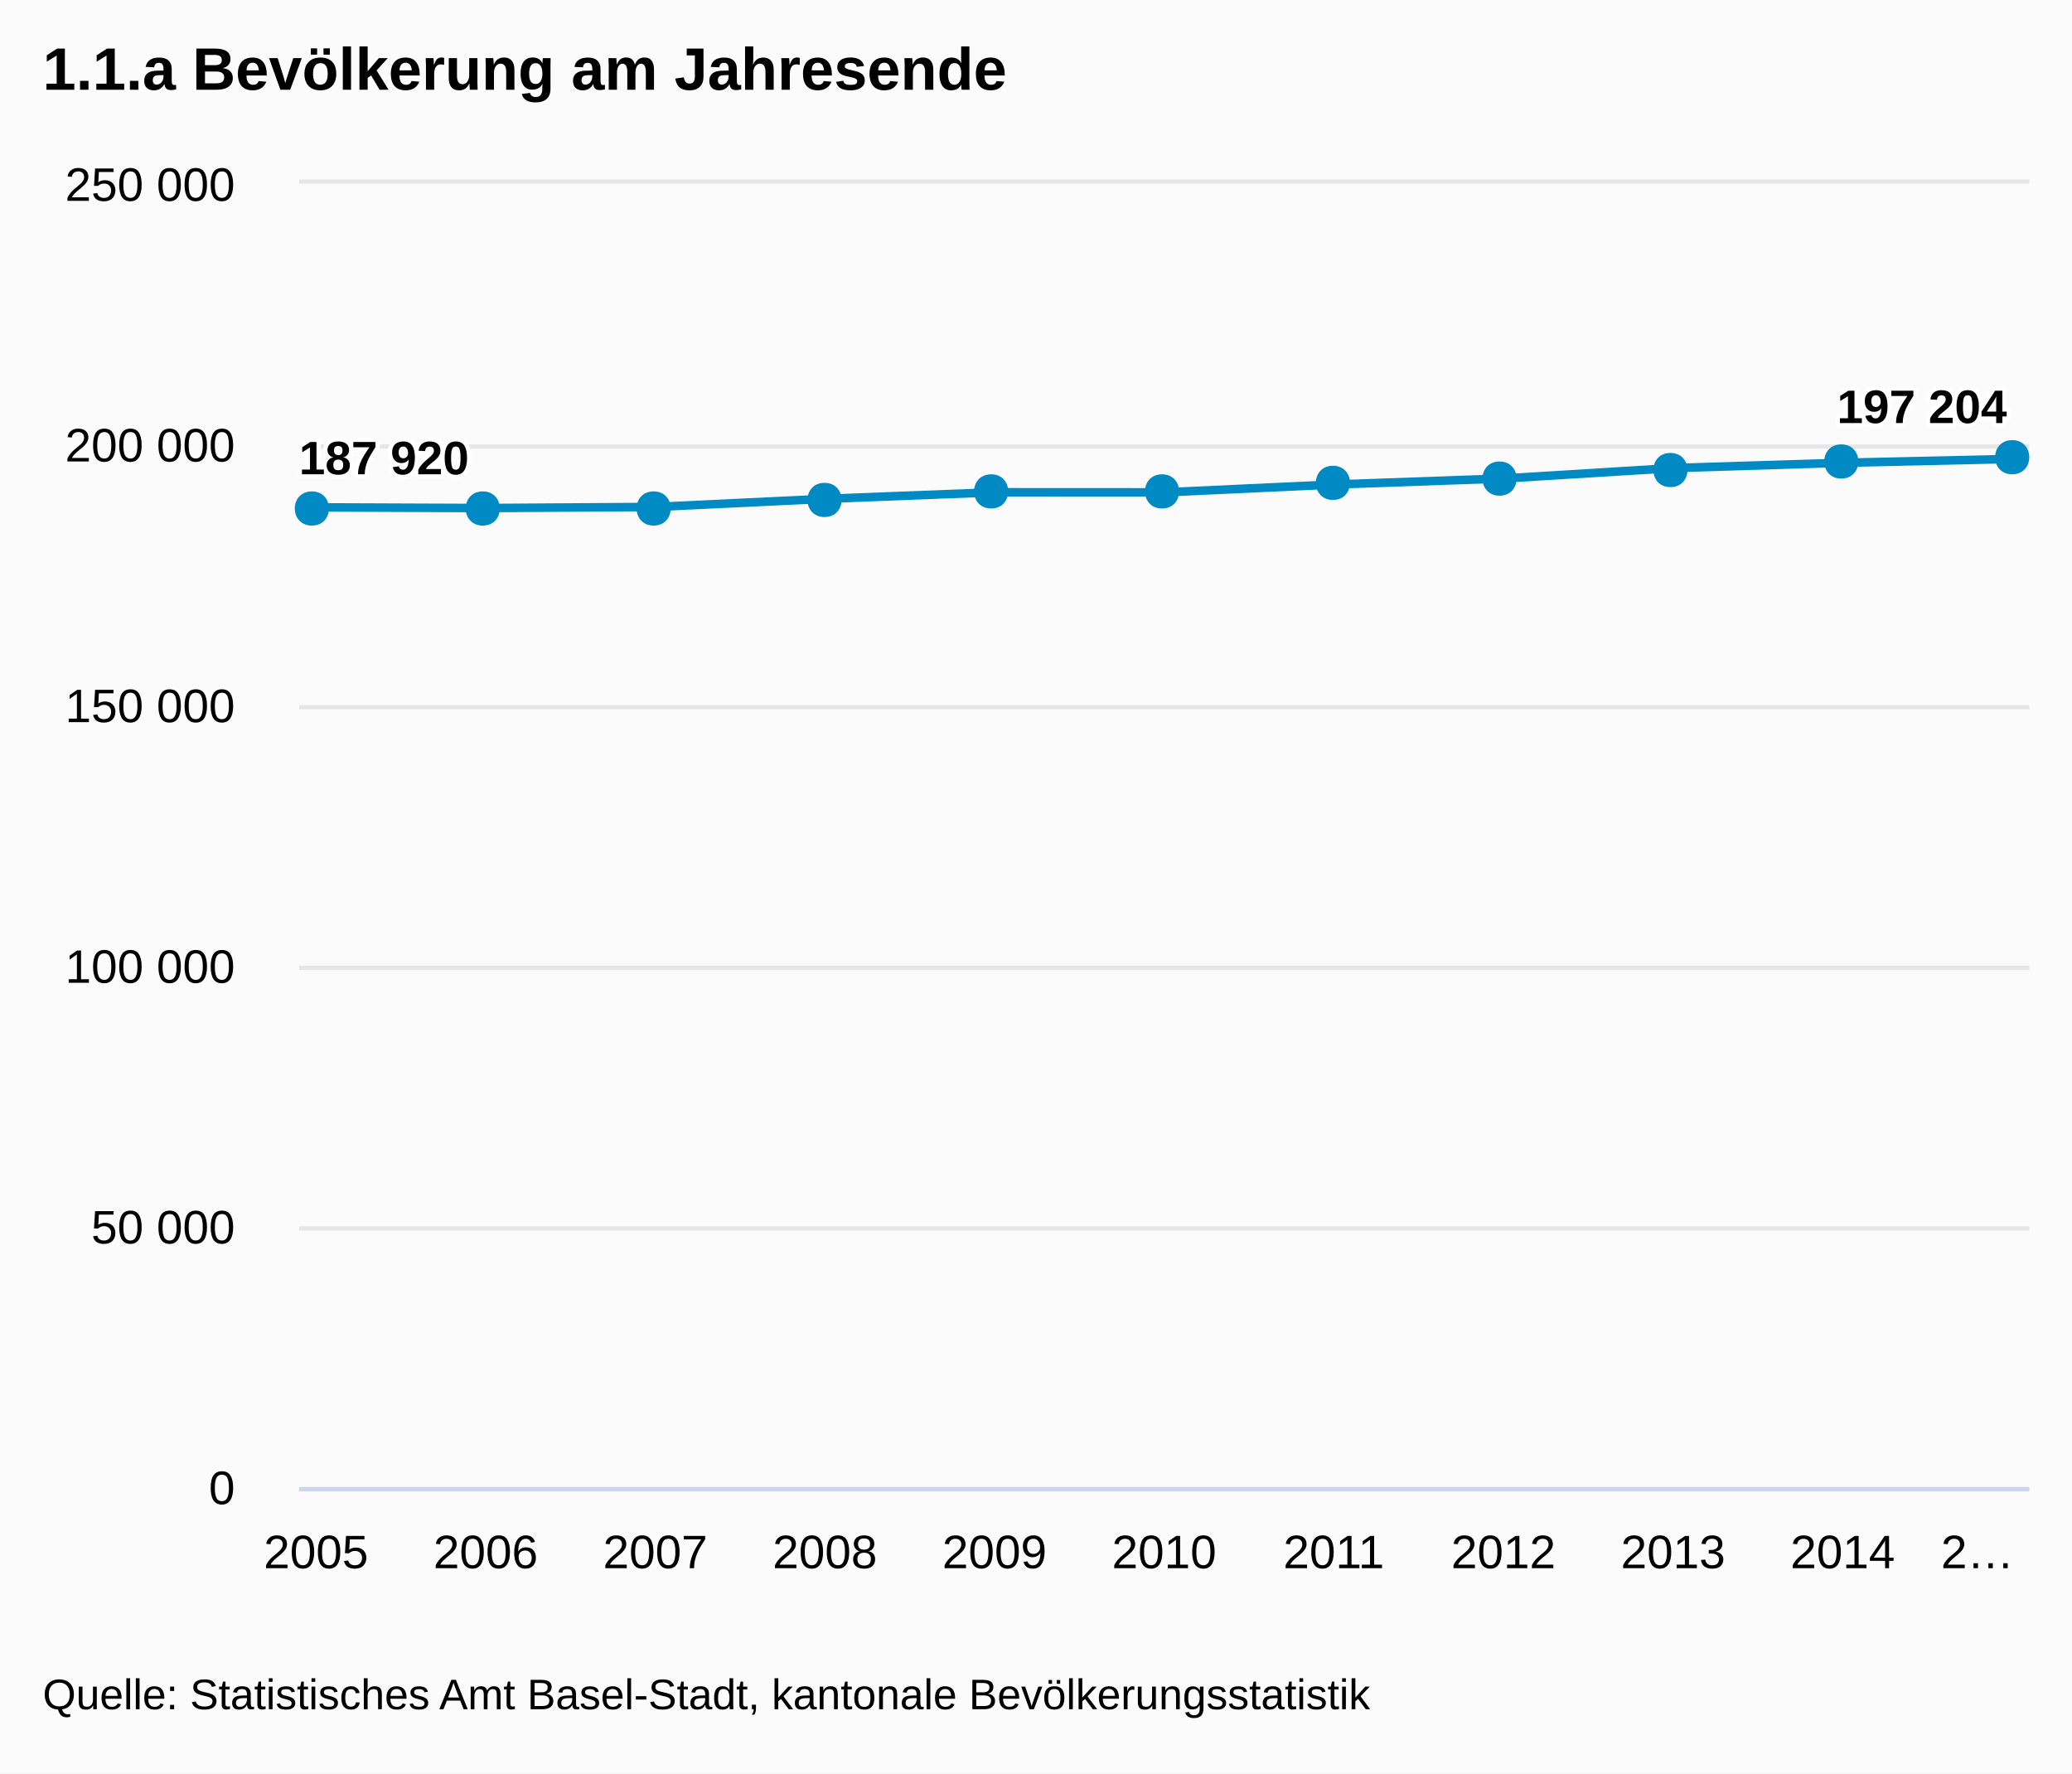
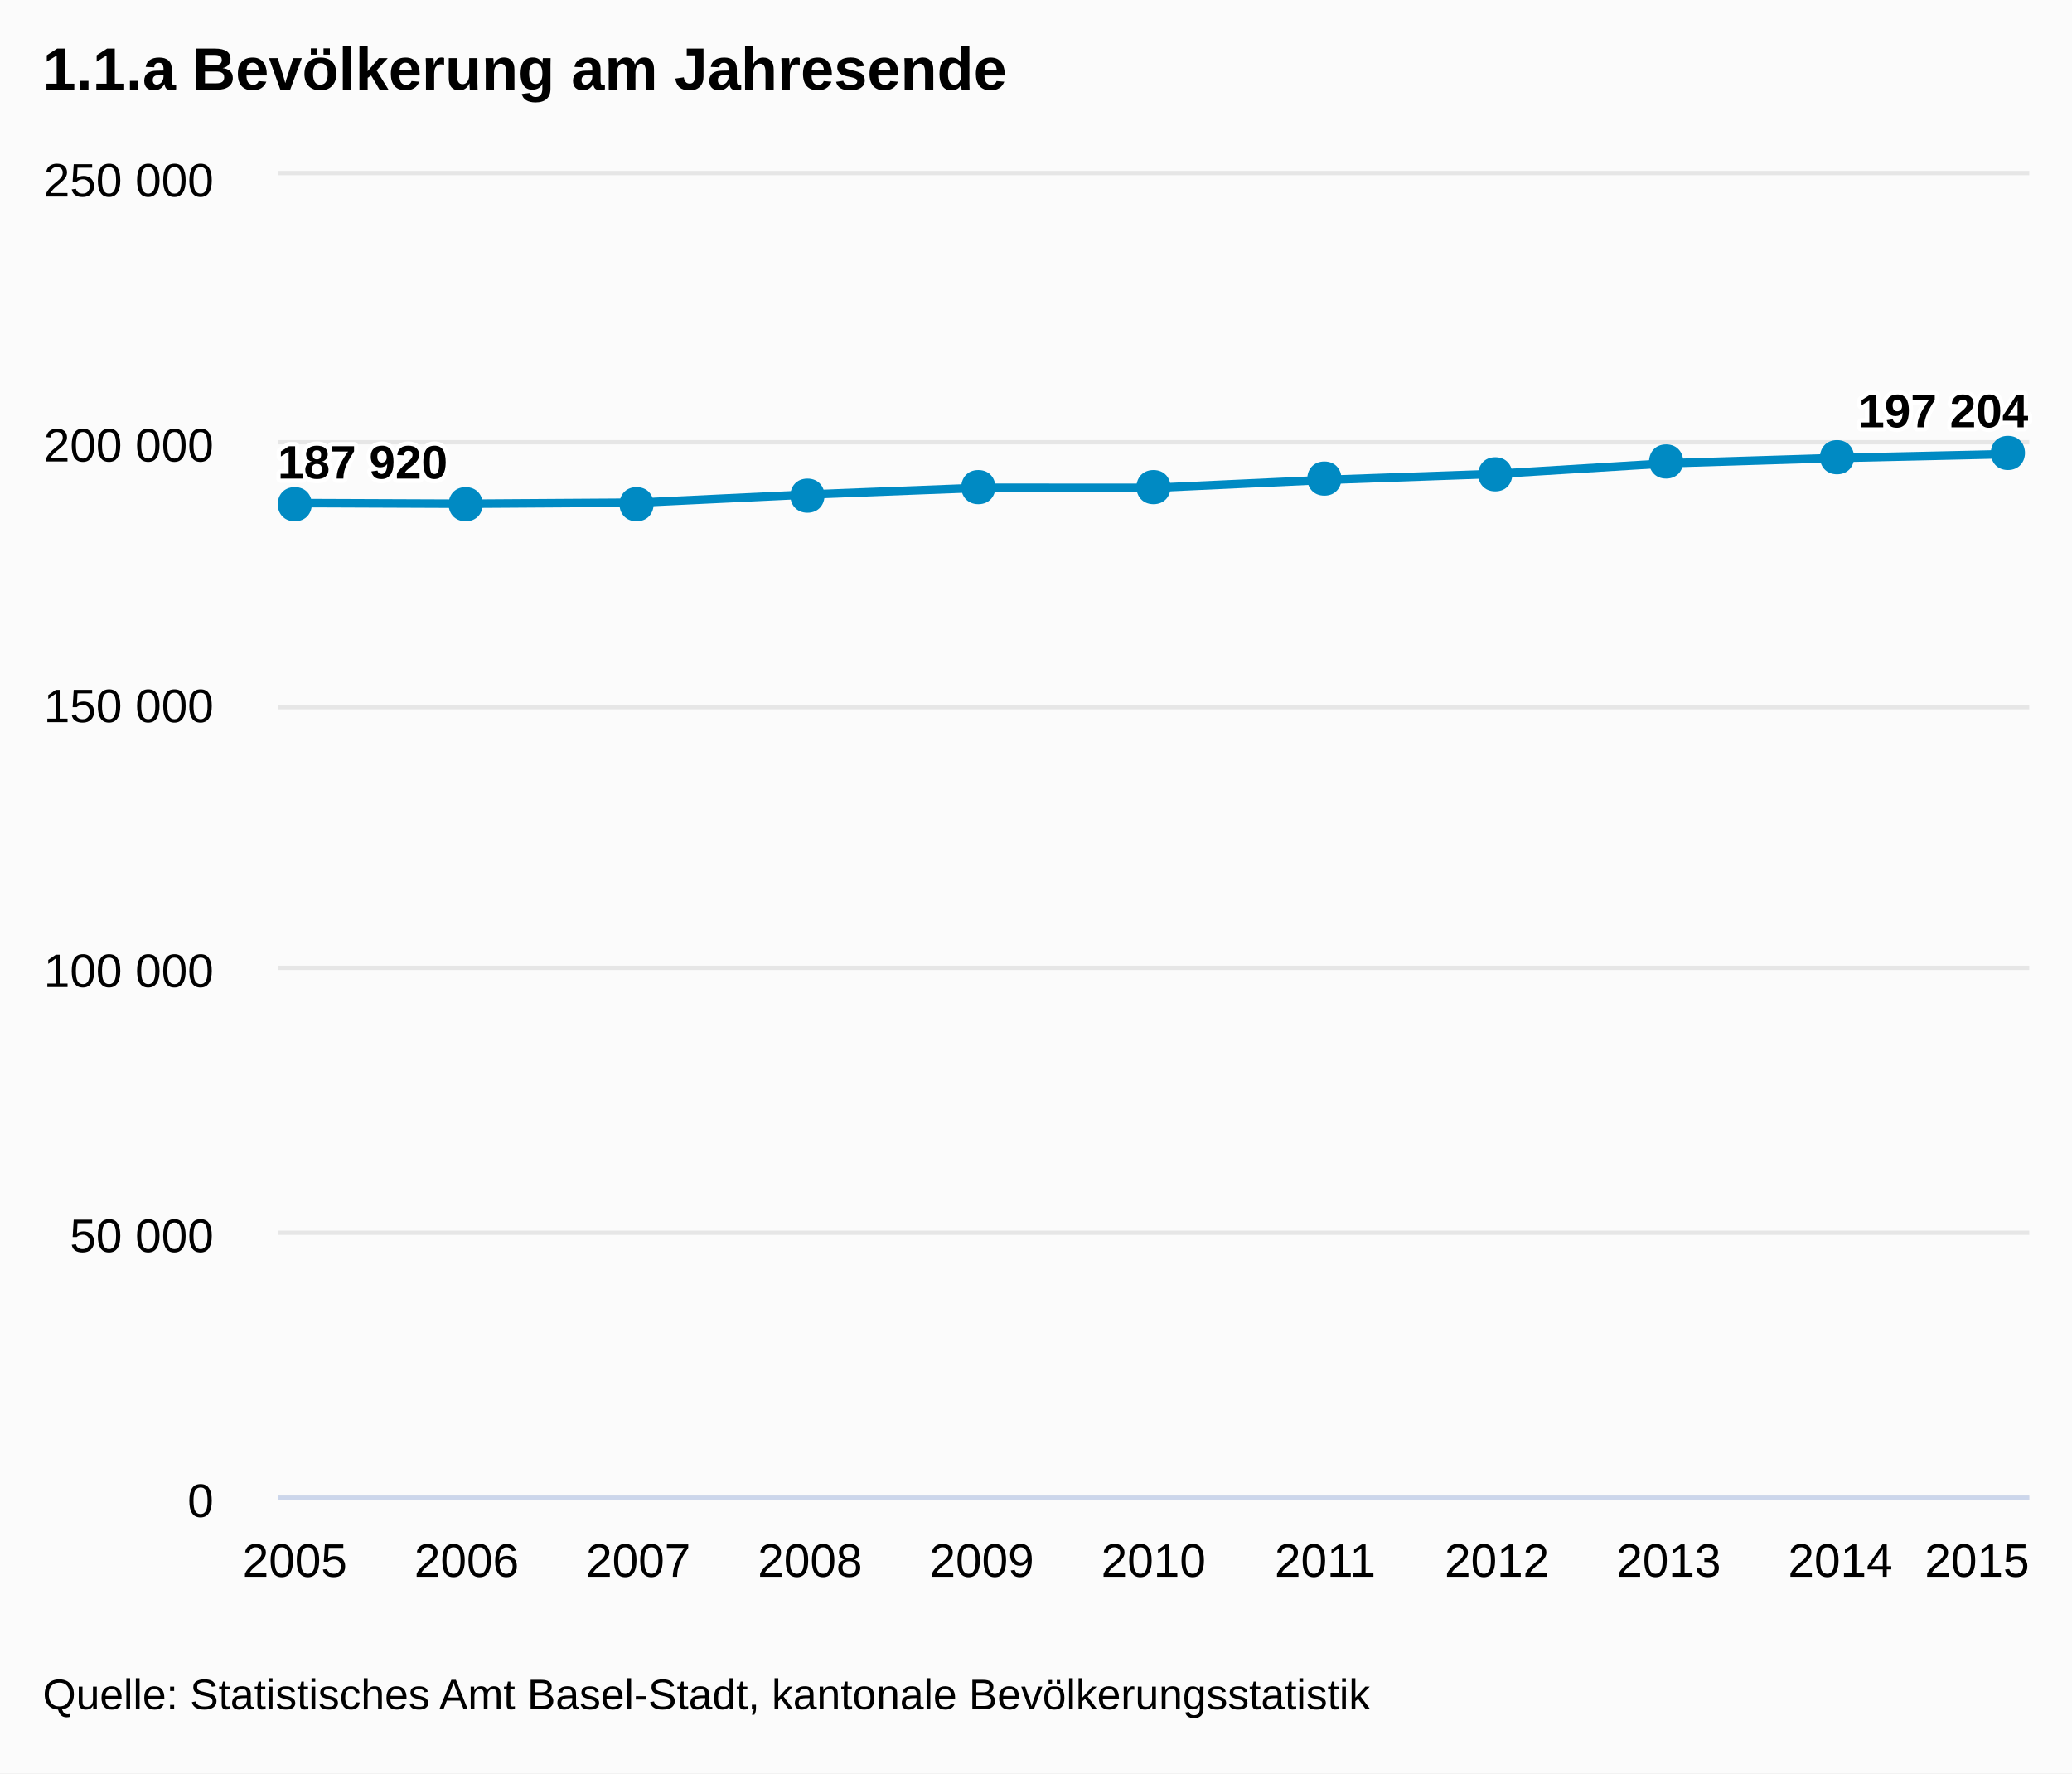
<svg xmlns="http://www.w3.org/2000/svg" version="1.1" class="highcharts-root" style="font-family:Arial;font-size:12px;" viewBox="0 0 485 415">
  <defs>
-     <clipPath id="highcharts-vc4qxya-1">
-       <rect x="0" y="0" width="405" height="305" fill="none" />
+     <clipPath id="highcharts-joz5tmc-1">
+       <rect x="0" y="0" width="410" height="309" fill="none" />
    </clipPath>
  </defs>
  <rect fill="#fbfbfb" class="highcharts-background" x="0" y="0" width="485" height="415" rx="0" ry="0" />
-   <rect fill="none" class="highcharts-plot-background" x="70" y="43" width="405" height="305" />
+   <rect fill="none" class="highcharts-plot-background" x="65" y="41" width="410" height="309" />
  <g class="highcharts-grid highcharts-xaxis-grid ">
-     <path fill="none" class="highcharts-grid-line" d="M 73.5 43 L 73.5 348" opacity="1" />
-     <path fill="none" class="highcharts-grid-line" d="M 113.5 43 L 113.5 348" opacity="1" />
-     <path fill="none" class="highcharts-grid-line" d="M 152.5 43 L 152.5 348" opacity="1" />
-     <path fill="none" class="highcharts-grid-line" d="M 192.5 43 L 192.5 348" opacity="1" />
-     <path fill="none" class="highcharts-grid-line" d="M 232.5 43 L 232.5 348" opacity="1" />
-     <path fill="none" class="highcharts-grid-line" d="M 272.5 43 L 272.5 348" opacity="1" />
-     <path fill="none" class="highcharts-grid-line" d="M 311.5 43 L 311.5 348" opacity="1" />
-     <path fill="none" class="highcharts-grid-line" d="M 351.5 43 L 351.5 348" opacity="1" />
-     <path fill="none" class="highcharts-grid-line" d="M 391.5 43 L 391.5 348" opacity="1" />
-     <path fill="none" class="highcharts-grid-line" d="M 430.5 43 L 430.5 348" opacity="1" />
-     <path fill="none" class="highcharts-grid-line" d="M 470.5 43 L 470.5 348" opacity="1" />
+     <path fill="none" class="highcharts-grid-line" d="M 68.5 41 L 68.5 350" opacity="1" />
+     <path fill="none" class="highcharts-grid-line" d="M 108.5 41 L 108.5 350" opacity="1" />
+     <path fill="none" class="highcharts-grid-line" d="M 148.5 41 L 148.5 350" opacity="1" />
+     <path fill="none" class="highcharts-grid-line" d="M 189.5 41 L 189.5 350" opacity="1" />
+     <path fill="none" class="highcharts-grid-line" d="M 229.5 41 L 229.5 350" opacity="1" />
+     <path fill="none" class="highcharts-grid-line" d="M 269.5 41 L 269.5 350" opacity="1" />
+     <path fill="none" class="highcharts-grid-line" d="M 309.5 41 L 309.5 350" opacity="1" />
+     <path fill="none" class="highcharts-grid-line" d="M 349.5 41 L 349.5 350" opacity="1" />
+     <path fill="none" class="highcharts-grid-line" d="M 390.5 41 L 390.5 350" opacity="1" />
+     <path fill="none" class="highcharts-grid-line" d="M 430.5 41 L 430.5 350" opacity="1" />
+     <path fill="none" class="highcharts-grid-line" d="M 470.5 41 L 470.5 350" opacity="1" />
  </g>
  <g class="highcharts-grid highcharts-yaxis-grid ">
-     <path fill="none" stroke="#e6e6e6" stroke-width="1" class="highcharts-grid-line" d="M 70 348.5 L 475 348.5" opacity="1" />
-     <path fill="none" stroke="#e6e6e6" stroke-width="1" class="highcharts-grid-line" d="M 70 287.5 L 475 287.5" opacity="1" />
-     <path fill="none" stroke="#e6e6e6" stroke-width="1" class="highcharts-grid-line" d="M 70 226.5 L 475 226.5" opacity="1" />
-     <path fill="none" stroke="#e6e6e6" stroke-width="1" class="highcharts-grid-line" d="M 70 165.5 L 475 165.5" opacity="1" />
-     <path fill="none" stroke="#e6e6e6" stroke-width="1" class="highcharts-grid-line" d="M 70 104.5 L 475 104.5" opacity="1" />
-     <path fill="none" stroke="#e6e6e6" stroke-width="1" class="highcharts-grid-line" d="M 70 42.5 L 475 42.5" opacity="1" />
+     <path fill="none" stroke="#e6e6e6" stroke-width="1" class="highcharts-grid-line" d="M 65 350.5 L 475 350.5" opacity="1" />
+     <path fill="none" stroke="#e6e6e6" stroke-width="1" class="highcharts-grid-line" d="M 65 288.5 L 475 288.5" opacity="1" />
+     <path fill="none" stroke="#e6e6e6" stroke-width="1" class="highcharts-grid-line" d="M 65 226.5 L 475 226.5" opacity="1" />
+     <path fill="none" stroke="#e6e6e6" stroke-width="1" class="highcharts-grid-line" d="M 65 165.5 L 475 165.5" opacity="1" />
+     <path fill="none" stroke="#e6e6e6" stroke-width="1" class="highcharts-grid-line" d="M 65 103.5 L 475 103.5" opacity="1" />
+     <path fill="none" stroke="#e6e6e6" stroke-width="1" class="highcharts-grid-line" d="M 65 40.5 L 475 40.5" opacity="1" />
  </g>
-   <rect fill="none" class="highcharts-plot-border" x="70" y="43" width="405" height="305" />
+   <rect fill="none" class="highcharts-plot-border" x="65" y="41" width="410" height="309" />
  <g class="highcharts-axis highcharts-xaxis ">
-     <path fill="none" class="highcharts-axis-line" stroke="#ccd6eb" stroke-width="1" d="M 70 348.5 L 475 348.5" />
+     <path fill="none" class="highcharts-axis-line" stroke="#ccd6eb" stroke-width="1" d="M 65 350.5 L 475 350.5" />
  </g>
  <g class="highcharts-axis highcharts-yaxis ">
-     <path fill="none" class="highcharts-axis-line" d="M 70 43 L 70 348" />
+     <path fill="none" class="highcharts-axis-line" d="M 65 41 L 65 350" />
  </g>
  <g class="highcharts-series-group">
-     <g class="highcharts-series highcharts-series-0 highcharts-line-series highcharts-color-undefined " transform="translate(70,43) scale(1 1)" width="305" height="405" clip-path="url(#highcharts-vc4qxya-1)">
-       <path fill="none" d="M 3.971 75.738 L 43.676 75.894 L 83.382 75.64 L 123.088 73.742 L 162.794 72.206 L 202.5 72.225 L 242.206 70.389 L 281.912 68.98 L 321.618 66.54 L 361.324 65.305 L 401.029 64.411" class="highcharts-graph" stroke="#008AC3" stroke-width="2" stroke-linejoin="round" stroke-linecap="round" />
-       <path fill="none" d="M -6.029 75.738 L 3.971 75.738 L 43.676 75.894 L 83.382 75.64 L 123.088 73.742 L 162.794 72.206 L 202.5 72.225 L 242.206 70.389 L 281.912 68.98 L 321.618 66.54 L 361.324 65.305 L 401.029 64.411 L 411.029 64.411" stroke-linejoin="round" visibility="visible" stroke="rgba(192,192,192,0)" stroke-width="22" class="highcharts-tracker" />
+     <g class="highcharts-series highcharts-series-0 highcharts-line-series highcharts-color-undefined " transform="translate(65,41) scale(1 1)" width="309" height="410" clip-path="url(#highcharts-joz5tmc-1)">
+       <path fill="none" d="M 4.02 76.731 L 44.216 76.889 L 84.412 76.632 L 124.608 74.709 L 164.804 73.153 L 205 73.172 L 245.196 71.312 L 285.392 69.885 L 325.588 67.413 L 365.784 66.162 L 405.98 65.256" class="highcharts-graph" stroke="#008AC3" stroke-width="2" stroke-linejoin="round" stroke-linecap="round" />
+       <path fill="none" d="M -5.98 76.731 L 4.02 76.731 L 44.216 76.889 L 84.412 76.632 L 124.608 74.709 L 164.804 73.153 L 205 73.172 L 245.196 71.312 L 285.392 69.885 L 325.588 67.413 L 365.784 66.162 L 405.98 65.256 L 415.98 65.256" stroke-linejoin="round" visibility="visible" stroke="rgba(192,192,192,0)" stroke-width="22" class="highcharts-tracker" />
    </g>
-     <g class="highcharts-markers highcharts-series-0 highcharts-line-series highcharts-color-undefined highcharts-tracker" transform="translate(70,43) scale(1 1)" width="305" height="405" clip-path="none">
-       <path fill="#008AC3" d="M 401 60 C 406.328 60 406.328 68 401 68 C 395.672 68 395.672 60 401 60 Z" class="highcharts-point" />
-       <path fill="#008AC3" d="M 361 61 C 366.328 61 366.328 69 361 69 C 355.672 69 355.672 61 361 61 Z" class="highcharts-point" />
-       <path fill="#008AC3" d="M 321 63 C 326.328 63 326.328 71 321 71 C 315.672 71 315.672 63 321 63 Z" class="highcharts-point" />
-       <path fill="#008AC3" d="M 281 65 C 286.328 65 286.328 73 281 73 C 275.672 73 275.672 65 281 65 Z" class="highcharts-point" />
-       <path fill="#008AC3" d="M 242 66 C 247.328 66 247.328 74 242 74 C 236.672 74 236.672 66 242 66 Z" class="highcharts-point" />
-       <path fill="#008AC3" d="M 202 68 C 207.328 68 207.328 76 202 76 C 196.672 76 196.672 68 202 68 Z" class="highcharts-point" />
-       <path fill="#008AC3" d="M 162 68 C 167.328 68 167.328 76 162 76 C 156.672 76 156.672 68 162 68 Z" class="highcharts-point" />
-       <path fill="#008AC3" d="M 123 70 C 128.328 70 128.328 78 123 78 C 117.672 78 117.672 70 123 70 Z" class="highcharts-point" />
-       <path fill="#008AC3" d="M 83 72 C 88.328 72 88.328 80 83 80 C 77.672 80 77.672 72 83 72 Z" class="highcharts-point" />
-       <path fill="#008AC3" d="M 43 72 C 48.328 72 48.328 80 43 80 C 37.672 80 37.672 72 43 72 Z" class="highcharts-point" />
-       <path fill="#008AC3" d="M 3 72 C 8.328 72 8.328 80 3 80 C -2.328 80 -2.328 72 3 72 Z" class="highcharts-point" />
+     <g class="highcharts-markers highcharts-series-0 highcharts-line-series highcharts-color-undefined highcharts-tracker" transform="translate(65,41) scale(1 1)" width="309" height="410" clip-path="none">
+       <path fill="#008AC3" d="M 405 61 C 410.328 61 410.328 69 405 69 C 399.672 69 399.672 61 405 61 Z" class="highcharts-point" />
+       <path fill="#008AC3" d="M 365 62 C 370.328 62 370.328 70 365 70 C 359.672 70 359.672 62 365 62 Z" class="highcharts-point" />
+       <path fill="#008AC3" d="M 325 63 C 330.328 63 330.328 71 325 71 C 319.672 71 319.672 63 325 63 Z" class="highcharts-point" />
+       <path fill="#008AC3" d="M 285 66 C 290.328 66 290.328 74 285 74 C 279.672 74 279.672 66 285 66 Z" class="highcharts-point" />
+       <path fill="#008AC3" d="M 245 67 C 250.328 67 250.328 75 245 75 C 239.672 75 239.672 67 245 67 Z" class="highcharts-point" />
+       <path fill="#008AC3" d="M 205 69 C 210.328 69 210.328 77 205 77 C 199.672 77 199.672 69 205 69 Z" class="highcharts-point" />
+       <path fill="#008AC3" d="M 164 69 C 169.328 69 169.328 77 164 77 C 158.672 77 158.672 69 164 69 Z" class="highcharts-point" />
+       <path fill="#008AC3" d="M 124 71 C 129.328 71 129.328 79 124 79 C 118.672 79 118.672 71 124 71 Z" class="highcharts-point" />
+       <path fill="#008AC3" d="M 84 73 C 89.328 73 89.328 81 84 81 C 78.672 81 78.672 73 84 73 Z" class="highcharts-point" />
+       <path fill="#008AC3" d="M 44 73 C 49.328 73 49.328 81 44 81 C 38.672 81 38.672 73 44 73 Z" class="highcharts-point" />
+       <path fill="#008AC3" d="M 4 73 C 9.328 73 9.328 81 4 81 C -1.328 81 -1.328 73 4 73 Z" class="highcharts-point" />
    </g>
  </g>
  <text x="10" text-anchor="start" class="highcharts-title" style="color:#000000;font-size:14px;font-weight:bold;fill:#000000;width:421px;" y="21">
    <tspan>1.1.a Bevölkerung am Jahresende</tspan>
  </text>
-   <g class="highcharts-data-labels highcharts-series-0 highcharts-line-series highcharts-color-undefined " transform="translate(70,43) scale(1 1)" opacity="1">
-     <g class="highcharts-label highcharts-data-label highcharts-data-label-color-undefined " style="" transform="translate(-5,52)">
+   <g class="highcharts-data-labels highcharts-series-0 highcharts-line-series highcharts-color-undefined " transform="translate(65,41) scale(1 1)" opacity="1">
+     <g class="highcharts-label highcharts-data-label highcharts-data-label-color-undefined " style="" transform="translate(-5,55)">
      <text x="5" style="font-size:11px;font-weight:bold;color:#000000;text-outline:1px contrast;fill:#000000;" y="16">
        <tspan x="5" y="16" class="highcharts-text-outline" fill="#FFFFFF" stroke="#FFFFFF" stroke-width="2px" stroke-linejoin="round">187 920</tspan>
        <tspan x="5" y="16">187 920</tspan>
      </text>
    </g>
-     <g class="highcharts-label highcharts-data-label highcharts-data-label-color-undefined " style="" transform="translate(39,66)" opacity="0" visibility="hidden">
+     <g class="highcharts-label highcharts-data-label highcharts-data-label-color-undefined " style="" transform="translate(39,67)">
      <text x="5" style="font-size:11px;font-weight:bold;color:#000000;text-outline:1px contrast;fill:#000000;" y="16" />
    </g>
-     <g class="highcharts-label highcharts-data-label highcharts-data-label-color-undefined " style="" transform="translate(78,66)">
+     <g class="highcharts-label highcharts-data-label highcharts-data-label-color-undefined " style="" transform="translate(79,67)">
      <text x="5" style="font-size:11px;font-weight:bold;color:#000000;text-outline:1px contrast;fill:#000000;" y="16" />
    </g>
-     <g class="highcharts-label highcharts-data-label highcharts-data-label-color-undefined " style="" transform="translate(118,64)">
+     <g class="highcharts-label highcharts-data-label highcharts-data-label-color-undefined " style="" transform="translate(120,65)">
      <text x="5" style="font-size:11px;font-weight:bold;color:#000000;text-outline:1px contrast;fill:#000000;" y="16" />
    </g>
-     <g class="highcharts-label highcharts-data-label highcharts-data-label-color-undefined " style="" transform="translate(158,62)">
+     <g class="highcharts-label highcharts-data-label highcharts-data-label-color-undefined " style="" transform="translate(160,63)">
      <text x="5" style="font-size:11px;font-weight:bold;color:#000000;text-outline:1px contrast;fill:#000000;" y="16" />
    </g>
-     <g class="highcharts-label highcharts-data-label highcharts-data-label-color-undefined " style="" transform="translate(198,62)">
+     <g class="highcharts-label highcharts-data-label highcharts-data-label-color-undefined " style="" transform="translate(200,63)">
      <text x="5" style="font-size:11px;font-weight:bold;color:#000000;text-outline:1px contrast;fill:#000000;" y="16" />
    </g>
-     <g class="highcharts-label highcharts-data-label highcharts-data-label-color-undefined " style="" transform="translate(237,60)">
+     <g class="highcharts-label highcharts-data-label highcharts-data-label-color-undefined " style="" transform="translate(240,61)">
      <text x="5" style="font-size:11px;font-weight:bold;color:#000000;text-outline:1px contrast;fill:#000000;" y="16" />
    </g>
-     <g class="highcharts-label highcharts-data-label highcharts-data-label-color-undefined " style="" transform="translate(277,59)">
+     <g class="highcharts-label highcharts-data-label highcharts-data-label-color-undefined " style="" transform="translate(280,60)">
      <text x="5" style="font-size:11px;font-weight:bold;color:#000000;text-outline:1px contrast;fill:#000000;" y="16" />
    </g>
-     <g class="highcharts-label highcharts-data-label highcharts-data-label-color-undefined " style="" transform="translate(317,57)">
+     <g class="highcharts-label highcharts-data-label highcharts-data-label-color-undefined " style="" transform="translate(321,57)">
      <text x="5" style="font-size:11px;font-weight:bold;color:#000000;text-outline:1px contrast;fill:#000000;" y="16" />
    </g>
-     <g class="highcharts-label highcharts-data-label highcharts-data-label-color-undefined " style="" transform="translate(356,55)">
+     <g class="highcharts-label highcharts-data-label highcharts-data-label-color-undefined " style="" transform="translate(361,56)">
      <text x="5" style="font-size:11px;font-weight:bold;color:#000000;text-outline:1px contrast;fill:#000000;" y="16" />
    </g>
-     <g class="highcharts-label highcharts-data-label highcharts-data-label-color-undefined " style="" transform="translate(355,40)">
+     <g class="highcharts-label highcharts-data-label highcharts-data-label-color-undefined " style="" transform="translate(365,43)">
      <text x="5" style="font-size:11px;font-weight:bold;color:#000000;text-outline:1px contrast;fill:#000000;" y="16">
        <tspan x="5" y="16" class="highcharts-text-outline" fill="#FFFFFF" stroke="#FFFFFF" stroke-width="2px" stroke-linejoin="round">197 204</tspan>
        <tspan x="5" y="16">197 204</tspan>
      </text>
    </g>
  </g>
  <g class="highcharts-axis-labels highcharts-xaxis-labels ">
-     <text x="73.971" style="color:#000000;cursor:default;font-size:11px;fill:#000000;" text-anchor="middle" transform="translate(0,0)" y="367" opacity="1">2005</text>
-     <text x="113.676" style="color:#000000;cursor:default;font-size:11px;fill:#000000;" text-anchor="middle" transform="translate(0,0)" y="367" opacity="1">2006</text>
-     <text x="153.382" style="color:#000000;cursor:default;font-size:11px;fill:#000000;" text-anchor="middle" transform="translate(0,0)" y="367" opacity="1">2007</text>
-     <text x="193.088" style="color:#000000;cursor:default;font-size:11px;fill:#000000;" text-anchor="middle" transform="translate(0,0)" y="367" opacity="1">2008</text>
-     <text x="232.794" style="color:#000000;cursor:default;font-size:11px;fill:#000000;" text-anchor="middle" transform="translate(0,0)" y="367" opacity="1">2009</text>
-     <text x="272.5" style="color:#000000;cursor:default;font-size:11px;fill:#000000;" text-anchor="middle" transform="translate(0,0)" y="367" opacity="1">2010</text>
-     <text x="312.206" style="color:#000000;cursor:default;font-size:11px;fill:#000000;" text-anchor="middle" transform="translate(0,0)" y="367" opacity="1">2011</text>
-     <text x="351.912" style="color:#000000;cursor:default;font-size:11px;fill:#000000;" text-anchor="middle" transform="translate(0,0)" y="367" opacity="1">2012</text>
-     <text x="391.618" style="color:#000000;cursor:default;font-size:11px;fill:#000000;" text-anchor="middle" transform="translate(0,0)" y="367" opacity="1">2013</text>
-     <text x="431.324" style="color:#000000;cursor:default;font-size:11px;fill:#000000;" text-anchor="middle" transform="translate(0,0)" y="367" opacity="1">2014</text>
-     <text x="462.89" style="color:#000000;cursor:default;font-size:11px;fill:#000000;width:24.221;text-overflow:ellipsis;" text-anchor="middle" transform="translate(0,0)" y="367" opacity="1">
-       <tspan>2…</tspan>
-     </text>
+     <text x="69.02" style="color:#000000;cursor:default;font-size:11px;fill:#000000;" text-anchor="middle" transform="translate(0,0)" y="369" opacity="1">2005</text>
+     <text x="109.216" style="color:#000000;cursor:default;font-size:11px;fill:#000000;" text-anchor="middle" transform="translate(0,0)" y="369" opacity="1">2006</text>
+     <text x="149.412" style="color:#000000;cursor:default;font-size:11px;fill:#000000;" text-anchor="middle" transform="translate(0,0)" y="369" opacity="1">2007</text>
+     <text x="189.608" style="color:#000000;cursor:default;font-size:11px;fill:#000000;" text-anchor="middle" transform="translate(0,0)" y="369" opacity="1">2008</text>
+     <text x="229.804" style="color:#000000;cursor:default;font-size:11px;fill:#000000;" text-anchor="middle" transform="translate(0,0)" y="369" opacity="1">2009</text>
+     <text x="270" style="color:#000000;cursor:default;font-size:11px;fill:#000000;" text-anchor="middle" transform="translate(0,0)" y="369" opacity="1">2010</text>
+     <text x="310.196" style="color:#000000;cursor:default;font-size:11px;fill:#000000;" text-anchor="middle" transform="translate(0,0)" y="369" opacity="1">2011</text>
+     <text x="350.392" style="color:#000000;cursor:default;font-size:11px;fill:#000000;" text-anchor="middle" transform="translate(0,0)" y="369" opacity="1">2012</text>
+     <text x="390.588" style="color:#000000;cursor:default;font-size:11px;fill:#000000;" text-anchor="middle" transform="translate(0,0)" y="369" opacity="1">2013</text>
+     <text x="430.784" style="color:#000000;cursor:default;font-size:11px;fill:#000000;" text-anchor="middle" transform="translate(0,0)" y="369" opacity="1">2014</text>
+     <text x="462.781" style="color:#000000;cursor:default;font-size:11px;fill:#000000;" text-anchor="middle" transform="translate(0,0)" y="369" opacity="1">2015</text>
  </g>
  <g class="highcharts-axis-labels highcharts-yaxis-labels ">
-     <text x="55" style="color:#000000;cursor:default;font-size:11px;fill:#000000;width:150px;text-overflow:clip;" text-anchor="end" transform="translate(0,0)" y="352" opacity="1">
+     <text x="50" style="color:#000000;cursor:default;font-size:11px;fill:#000000;width:150px;text-overflow:clip;" text-anchor="end" transform="translate(0,0)" y="355" opacity="1">
      <tspan>0</tspan>
    </text>
-     <text x="55" style="color:#000000;cursor:default;font-size:11px;fill:#000000;width:150px;text-overflow:clip;" text-anchor="end" transform="translate(0,0)" y="291" opacity="1">
+     <text x="50" style="color:#000000;cursor:default;font-size:11px;fill:#000000;width:150px;text-overflow:clip;" text-anchor="end" transform="translate(0,0)" y="293" opacity="1">
      <tspan>50 000</tspan>
    </text>
-     <text x="55" style="color:#000000;cursor:default;font-size:11px;fill:#000000;width:150px;text-overflow:clip;" text-anchor="end" transform="translate(0,0)" y="230" opacity="1">
+     <text x="50" style="color:#000000;cursor:default;font-size:11px;fill:#000000;width:150px;text-overflow:clip;" text-anchor="end" transform="translate(0,0)" y="231" opacity="1">
      <tspan>100 000</tspan>
    </text>
-     <text x="55" style="color:#000000;cursor:default;font-size:11px;fill:#000000;width:150px;text-overflow:clip;" text-anchor="end" transform="translate(0,0)" y="169" opacity="1">
+     <text x="50" style="color:#000000;cursor:default;font-size:11px;fill:#000000;width:150px;text-overflow:clip;" text-anchor="end" transform="translate(0,0)" y="169" opacity="1">
      <tspan>150 000</tspan>
    </text>
-     <text x="55" style="color:#000000;cursor:default;font-size:11px;fill:#000000;width:150px;text-overflow:clip;" text-anchor="end" transform="translate(0,0)" y="108" opacity="1">
+     <text x="50" style="color:#000000;cursor:default;font-size:11px;fill:#000000;width:150px;text-overflow:clip;" text-anchor="end" transform="translate(0,0)" y="108" opacity="1">
      <tspan>200 000</tspan>
    </text>
-     <text x="55" style="color:#000000;cursor:default;font-size:11px;fill:#000000;width:150px;text-overflow:clip;" text-anchor="end" transform="translate(0,0)" y="47" opacity="1">
+     <text x="50" style="color:#000000;cursor:default;font-size:11px;fill:#000000;width:150px;text-overflow:clip;" text-anchor="end" transform="translate(0,0)" y="46" opacity="1">
      <tspan>250 000</tspan>
    </text>
  </g>
  <text x="10" class="highcharts-credits" text-anchor="start" style="cursor:default;color:#000000;font-size:10px;fill:#000000;" y="400">
    <tspan>Quelle: Statistisches Amt Basel-Stadt, kantonale Bevölkerungsstatistik</tspan>
  </text>
</svg>
